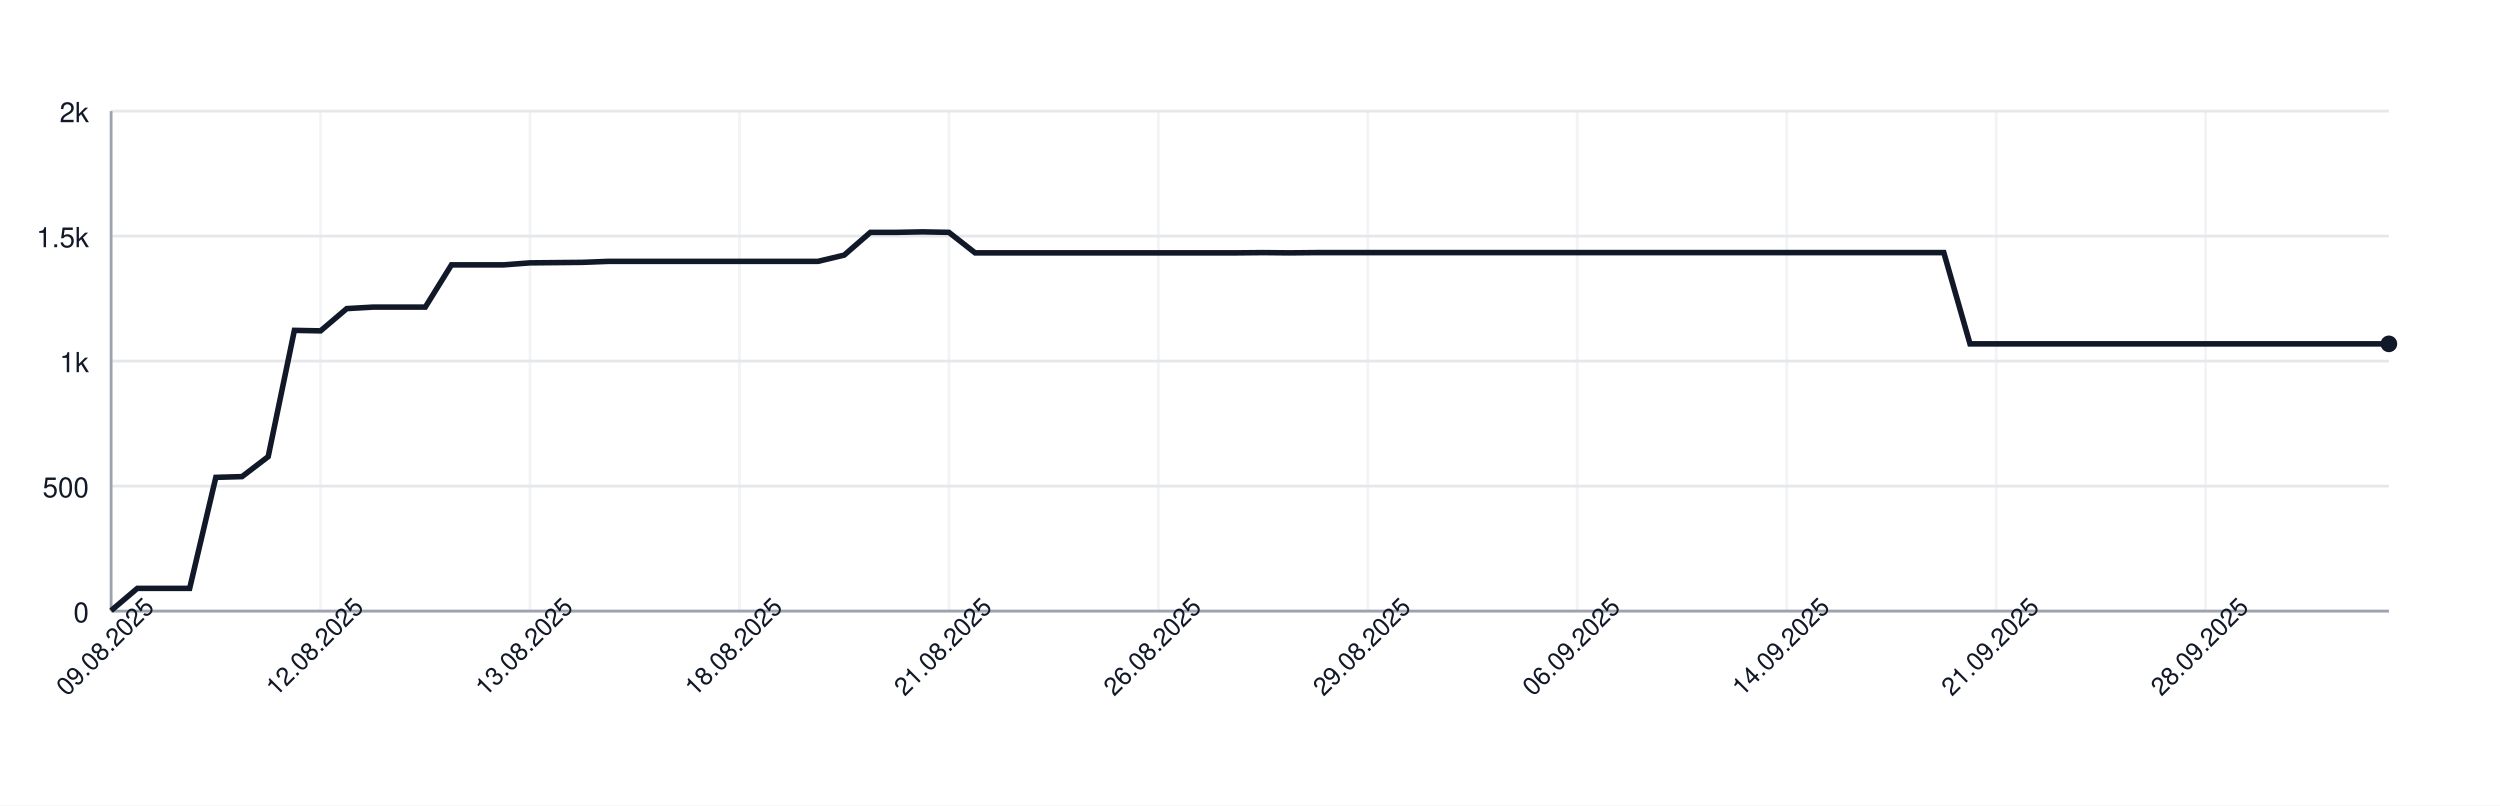
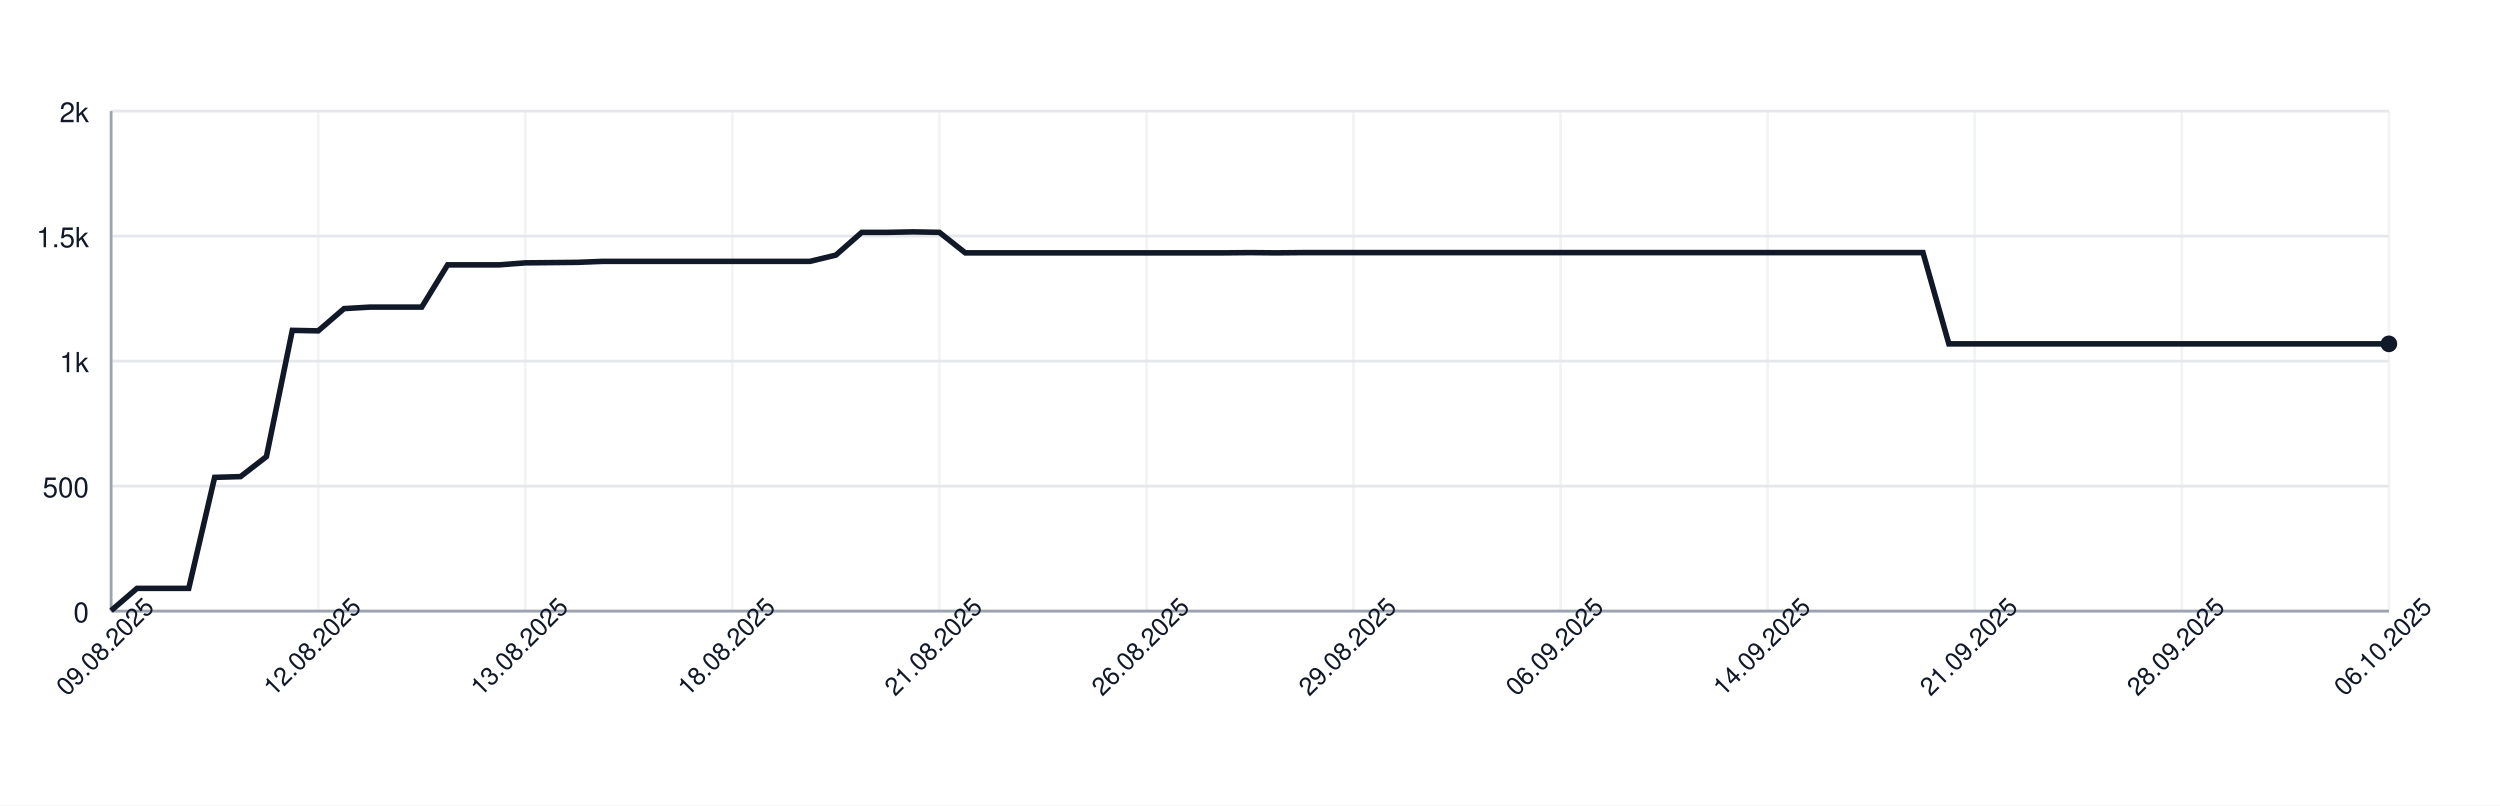
<svg xmlns="http://www.w3.org/2000/svg" width="900" height="290" style="font-family: -apple-system, BlinkMacSystemFont, 'Segoe UI', Helvetica, Arial, sans-serif;">
  <rect width="100%" height="100%" fill="white" />
  <g>
    <line x1="40" y1="220.00" x2="860" y2="220.00" stroke="#e5e7eb" />
    <text x="32" y="224.00" font-size="10" fill="#111827" text-anchor="end">0</text>
    <line x1="40" y1="175.00" x2="860" y2="175.00" stroke="#e5e7eb" />
    <text x="32" y="179.00" font-size="10" fill="#111827" text-anchor="end">500</text>
    <line x1="40" y1="130.00" x2="860" y2="130.00" stroke="#e5e7eb" />
    <text x="32" y="134.00" font-size="10" fill="#111827" text-anchor="end">1k</text>
    <line x1="40" y1="85.00" x2="860" y2="85.00" stroke="#e5e7eb" />
    <text x="32" y="89.00" font-size="10" fill="#111827" text-anchor="end">1.5k</text>
    <line x1="40" y1="40.00" x2="860" y2="40.00" stroke="#e5e7eb" />
    <text x="32" y="44.00" font-size="10" fill="#111827" text-anchor="end">2k</text>
    <line x1="40.00" y1="40" x2="40.00" y2="220" stroke="#e5e7eb" opacity="0.5" />
-     <line x1="115.40" y1="40" x2="115.40" y2="220" stroke="#e5e7eb" opacity="0.5" />
-     <line x1="190.80" y1="40" x2="190.80" y2="220" stroke="#e5e7eb" opacity="0.5" />
-     <line x1="266.21" y1="40" x2="266.21" y2="220" stroke="#e5e7eb" opacity="0.5" />
-     <line x1="341.61" y1="40" x2="341.61" y2="220" stroke="#e5e7eb" opacity="0.5" />
-     <line x1="417.01" y1="40" x2="417.01" y2="220" stroke="#e5e7eb" opacity="0.5" />
-     <line x1="492.41" y1="40" x2="492.41" y2="220" stroke="#e5e7eb" opacity="0.5" />
-     <line x1="567.82" y1="40" x2="567.82" y2="220" stroke="#e5e7eb" opacity="0.5" />
-     <line x1="643.22" y1="40" x2="643.22" y2="220" stroke="#e5e7eb" opacity="0.5" />
-     <line x1="718.62" y1="40" x2="718.62" y2="220" stroke="#e5e7eb" opacity="0.5" />
-     <line x1="794.02" y1="40" x2="794.02" y2="220" stroke="#e5e7eb" opacity="0.5" />
+     <line x1="114.55" y1="40" x2="114.55" y2="220" stroke="#e5e7eb" opacity="0.5" />
+     <line x1="189.09" y1="40" x2="189.09" y2="220" stroke="#e5e7eb" opacity="0.5" />
+     <line x1="263.64" y1="40" x2="263.64" y2="220" stroke="#e5e7eb" opacity="0.5" />
+     <line x1="338.18" y1="40" x2="338.18" y2="220" stroke="#e5e7eb" opacity="0.5" />
+     <line x1="412.73" y1="40" x2="412.73" y2="220" stroke="#e5e7eb" opacity="0.5" />
+     <line x1="487.27" y1="40" x2="487.27" y2="220" stroke="#e5e7eb" opacity="0.5" />
+     <line x1="561.82" y1="40" x2="561.82" y2="220" stroke="#e5e7eb" opacity="0.5" />
+     <line x1="636.36" y1="40" x2="636.36" y2="220" stroke="#e5e7eb" opacity="0.5" />
+     <line x1="710.91" y1="40" x2="710.91" y2="220" stroke="#e5e7eb" opacity="0.5" />
+     <line x1="785.45" y1="40" x2="785.45" y2="220" stroke="#e5e7eb" opacity="0.5" />
+     <line x1="860.00" y1="40" x2="860.00" y2="220" stroke="#e5e7eb" opacity="0.5" />
    <line x1="40" y1="220" x2="860" y2="220" stroke="#9ca3af" />
    <line x1="40" y1="40" x2="40" y2="220" stroke="#9ca3af" />
-     <path d="M 40.00 219.82 L 49.43 211.81 L 58.85 211.81 L 68.28 211.81 L 77.70 171.85 L 87.13 171.58 L 96.55 164.38 L 105.98 118.93 L 115.40 119.11 L 124.83 111.10 L 134.25 110.56 L 143.68 110.56 L 153.10 110.56 L 162.53 95.35 L 171.95 95.35 L 181.38 95.35 L 190.80 94.63 L 200.23 94.54 L 209.66 94.45 L 219.08 94.09 L 228.51 94.09 L 237.93 94.09 L 247.36 94.09 L 256.78 94.09 L 266.21 94.09 L 275.63 94.09 L 285.06 94.09 L 294.48 94.09 L 303.91 91.84 L 313.33 83.65 L 322.76 83.65 L 332.18 83.47 L 341.61 83.65 L 351.03 91.03 L 360.46 91.03 L 369.89 91.03 L 379.31 91.03 L 388.74 91.03 L 398.16 91.03 L 407.59 91.03 L 417.01 91.03 L 426.44 91.03 L 435.86 91.03 L 445.29 91.03 L 454.71 90.94 L 464.14 91.03 L 473.56 90.94 L 482.99 90.94 L 492.41 90.94 L 501.84 90.94 L 511.26 90.94 L 520.69 90.94 L 530.11 90.94 L 539.54 90.94 L 548.97 90.94 L 558.39 90.94 L 567.82 90.94 L 577.24 90.94 L 586.67 90.94 L 596.09 90.94 L 605.52 90.94 L 614.94 90.94 L 624.37 90.94 L 633.79 90.94 L 643.22 90.94 L 652.64 90.94 L 662.07 90.94 L 671.49 90.94 L 680.92 90.94 L 690.34 90.94 L 699.77 90.94 L 709.20 123.79 L 718.62 123.79 L 728.05 123.79 L 737.47 123.79 L 746.90 123.79 L 756.32 123.79 L 765.75 123.79 L 775.17 123.79 L 784.60 123.79 L 794.02 123.79 L 803.45 123.79 L 812.87 123.79 L 822.30 123.79 L 831.72 123.79 L 841.15 123.79 L 850.57 123.79 L 860.00 123.79" fill="none" stroke="#111827" stroke-width="2" />
+     <path d="M 40.00 219.82 L 49.32 211.81 L 58.64 211.81 L 67.95 211.81 L 77.27 171.85 L 86.59 171.58 L 95.91 164.38 L 105.23 118.93 L 114.55 119.11 L 123.86 111.10 L 133.18 110.56 L 142.50 110.56 L 151.82 110.56 L 161.14 95.35 L 170.45 95.35 L 179.77 95.35 L 189.09 94.63 L 198.41 94.54 L 207.73 94.45 L 217.05 94.09 L 226.36 94.09 L 235.68 94.09 L 245.00 94.09 L 254.32 94.09 L 263.64 94.09 L 272.95 94.09 L 282.27 94.09 L 291.59 94.09 L 300.91 91.84 L 310.23 83.65 L 319.55 83.65 L 328.86 83.47 L 338.18 83.65 L 347.50 91.03 L 356.82 91.03 L 366.14 91.03 L 375.45 91.03 L 384.77 91.03 L 394.09 91.03 L 403.41 91.03 L 412.73 91.03 L 422.05 91.03 L 431.36 91.03 L 440.68 91.03 L 450.00 90.94 L 459.32 91.03 L 468.64 90.94 L 477.95 90.94 L 487.27 90.94 L 496.59 90.94 L 505.91 90.94 L 515.23 90.94 L 524.55 90.94 L 533.86 90.94 L 543.18 90.94 L 552.50 90.94 L 561.82 90.94 L 571.14 90.94 L 580.45 90.94 L 589.77 90.94 L 599.09 90.94 L 608.41 90.94 L 617.73 90.94 L 627.05 90.94 L 636.36 90.94 L 645.68 90.94 L 655.00 90.94 L 664.32 90.94 L 673.64 90.94 L 682.95 90.94 L 692.27 90.94 L 701.59 123.79 L 710.91 123.79 L 720.23 123.79 L 729.55 123.79 L 738.86 123.79 L 748.18 123.79 L 757.50 123.79 L 766.82 123.79 L 776.14 123.79 L 785.45 123.79 L 794.77 123.79 L 804.09 123.79 L 813.41 123.79 L 822.73 123.79 L 832.05 123.79 L 841.36 123.79 L 850.68 123.79 L 860.00 123.79" fill="none" stroke="#111827" stroke-width="2" />
    <circle cx="860.00" cy="123.79" r="3" fill="#111827" />
    <text x="40.00" y="235.00" font-size="9" fill="#111827" text-anchor="middle" transform="rotate(-45 40.00 235.00)">09.08.2025</text>
-     <text x="115.40" y="235.00" font-size="9" fill="#111827" text-anchor="middle" transform="rotate(-45 115.40 235.00)">12.08.2025</text>
-     <text x="190.80" y="235.00" font-size="9" fill="#111827" text-anchor="middle" transform="rotate(-45 190.80 235.00)">13.08.2025</text>
-     <text x="266.21" y="235.00" font-size="9" fill="#111827" text-anchor="middle" transform="rotate(-45 266.21 235.00)">18.08.2025</text>
-     <text x="341.61" y="235.00" font-size="9" fill="#111827" text-anchor="middle" transform="rotate(-45 341.61 235.00)">21.08.2025</text>
-     <text x="417.01" y="235.00" font-size="9" fill="#111827" text-anchor="middle" transform="rotate(-45 417.01 235.00)">26.08.2025</text>
-     <text x="492.41" y="235.00" font-size="9" fill="#111827" text-anchor="middle" transform="rotate(-45 492.41 235.00)">29.08.2025</text>
-     <text x="567.82" y="235.00" font-size="9" fill="#111827" text-anchor="middle" transform="rotate(-45 567.82 235.00)">06.09.2025</text>
-     <text x="643.22" y="235.00" font-size="9" fill="#111827" text-anchor="middle" transform="rotate(-45 643.22 235.00)">14.09.2025</text>
-     <text x="718.62" y="235.00" font-size="9" fill="#111827" text-anchor="middle" transform="rotate(-45 718.62 235.00)">21.09.2025</text>
-     <text x="794.02" y="235.00" font-size="9" fill="#111827" text-anchor="middle" transform="rotate(-45 794.02 235.00)">28.09.2025</text>
+     <text x="114.55" y="235.00" font-size="9" fill="#111827" text-anchor="middle" transform="rotate(-45 114.55 235.00)">12.08.2025</text>
+     <text x="189.09" y="235.00" font-size="9" fill="#111827" text-anchor="middle" transform="rotate(-45 189.09 235.00)">13.08.2025</text>
+     <text x="263.64" y="235.00" font-size="9" fill="#111827" text-anchor="middle" transform="rotate(-45 263.64 235.00)">18.08.2025</text>
+     <text x="338.18" y="235.00" font-size="9" fill="#111827" text-anchor="middle" transform="rotate(-45 338.18 235.00)">21.08.2025</text>
+     <text x="412.73" y="235.00" font-size="9" fill="#111827" text-anchor="middle" transform="rotate(-45 412.73 235.00)">26.08.2025</text>
+     <text x="487.27" y="235.00" font-size="9" fill="#111827" text-anchor="middle" transform="rotate(-45 487.27 235.00)">29.08.2025</text>
+     <text x="561.82" y="235.00" font-size="9" fill="#111827" text-anchor="middle" transform="rotate(-45 561.82 235.00)">06.09.2025</text>
+     <text x="636.36" y="235.00" font-size="9" fill="#111827" text-anchor="middle" transform="rotate(-45 636.36 235.00)">14.09.2025</text>
+     <text x="710.91" y="235.00" font-size="9" fill="#111827" text-anchor="middle" transform="rotate(-45 710.91 235.00)">21.09.2025</text>
+     <text x="785.45" y="235.00" font-size="9" fill="#111827" text-anchor="middle" transform="rotate(-45 785.45 235.00)">28.09.2025</text>
+     <text x="860.00" y="235.00" font-size="9" fill="#111827" text-anchor="middle" transform="rotate(-45 860.00 235.00)">06.10.2025</text>
  </g>
</svg>
